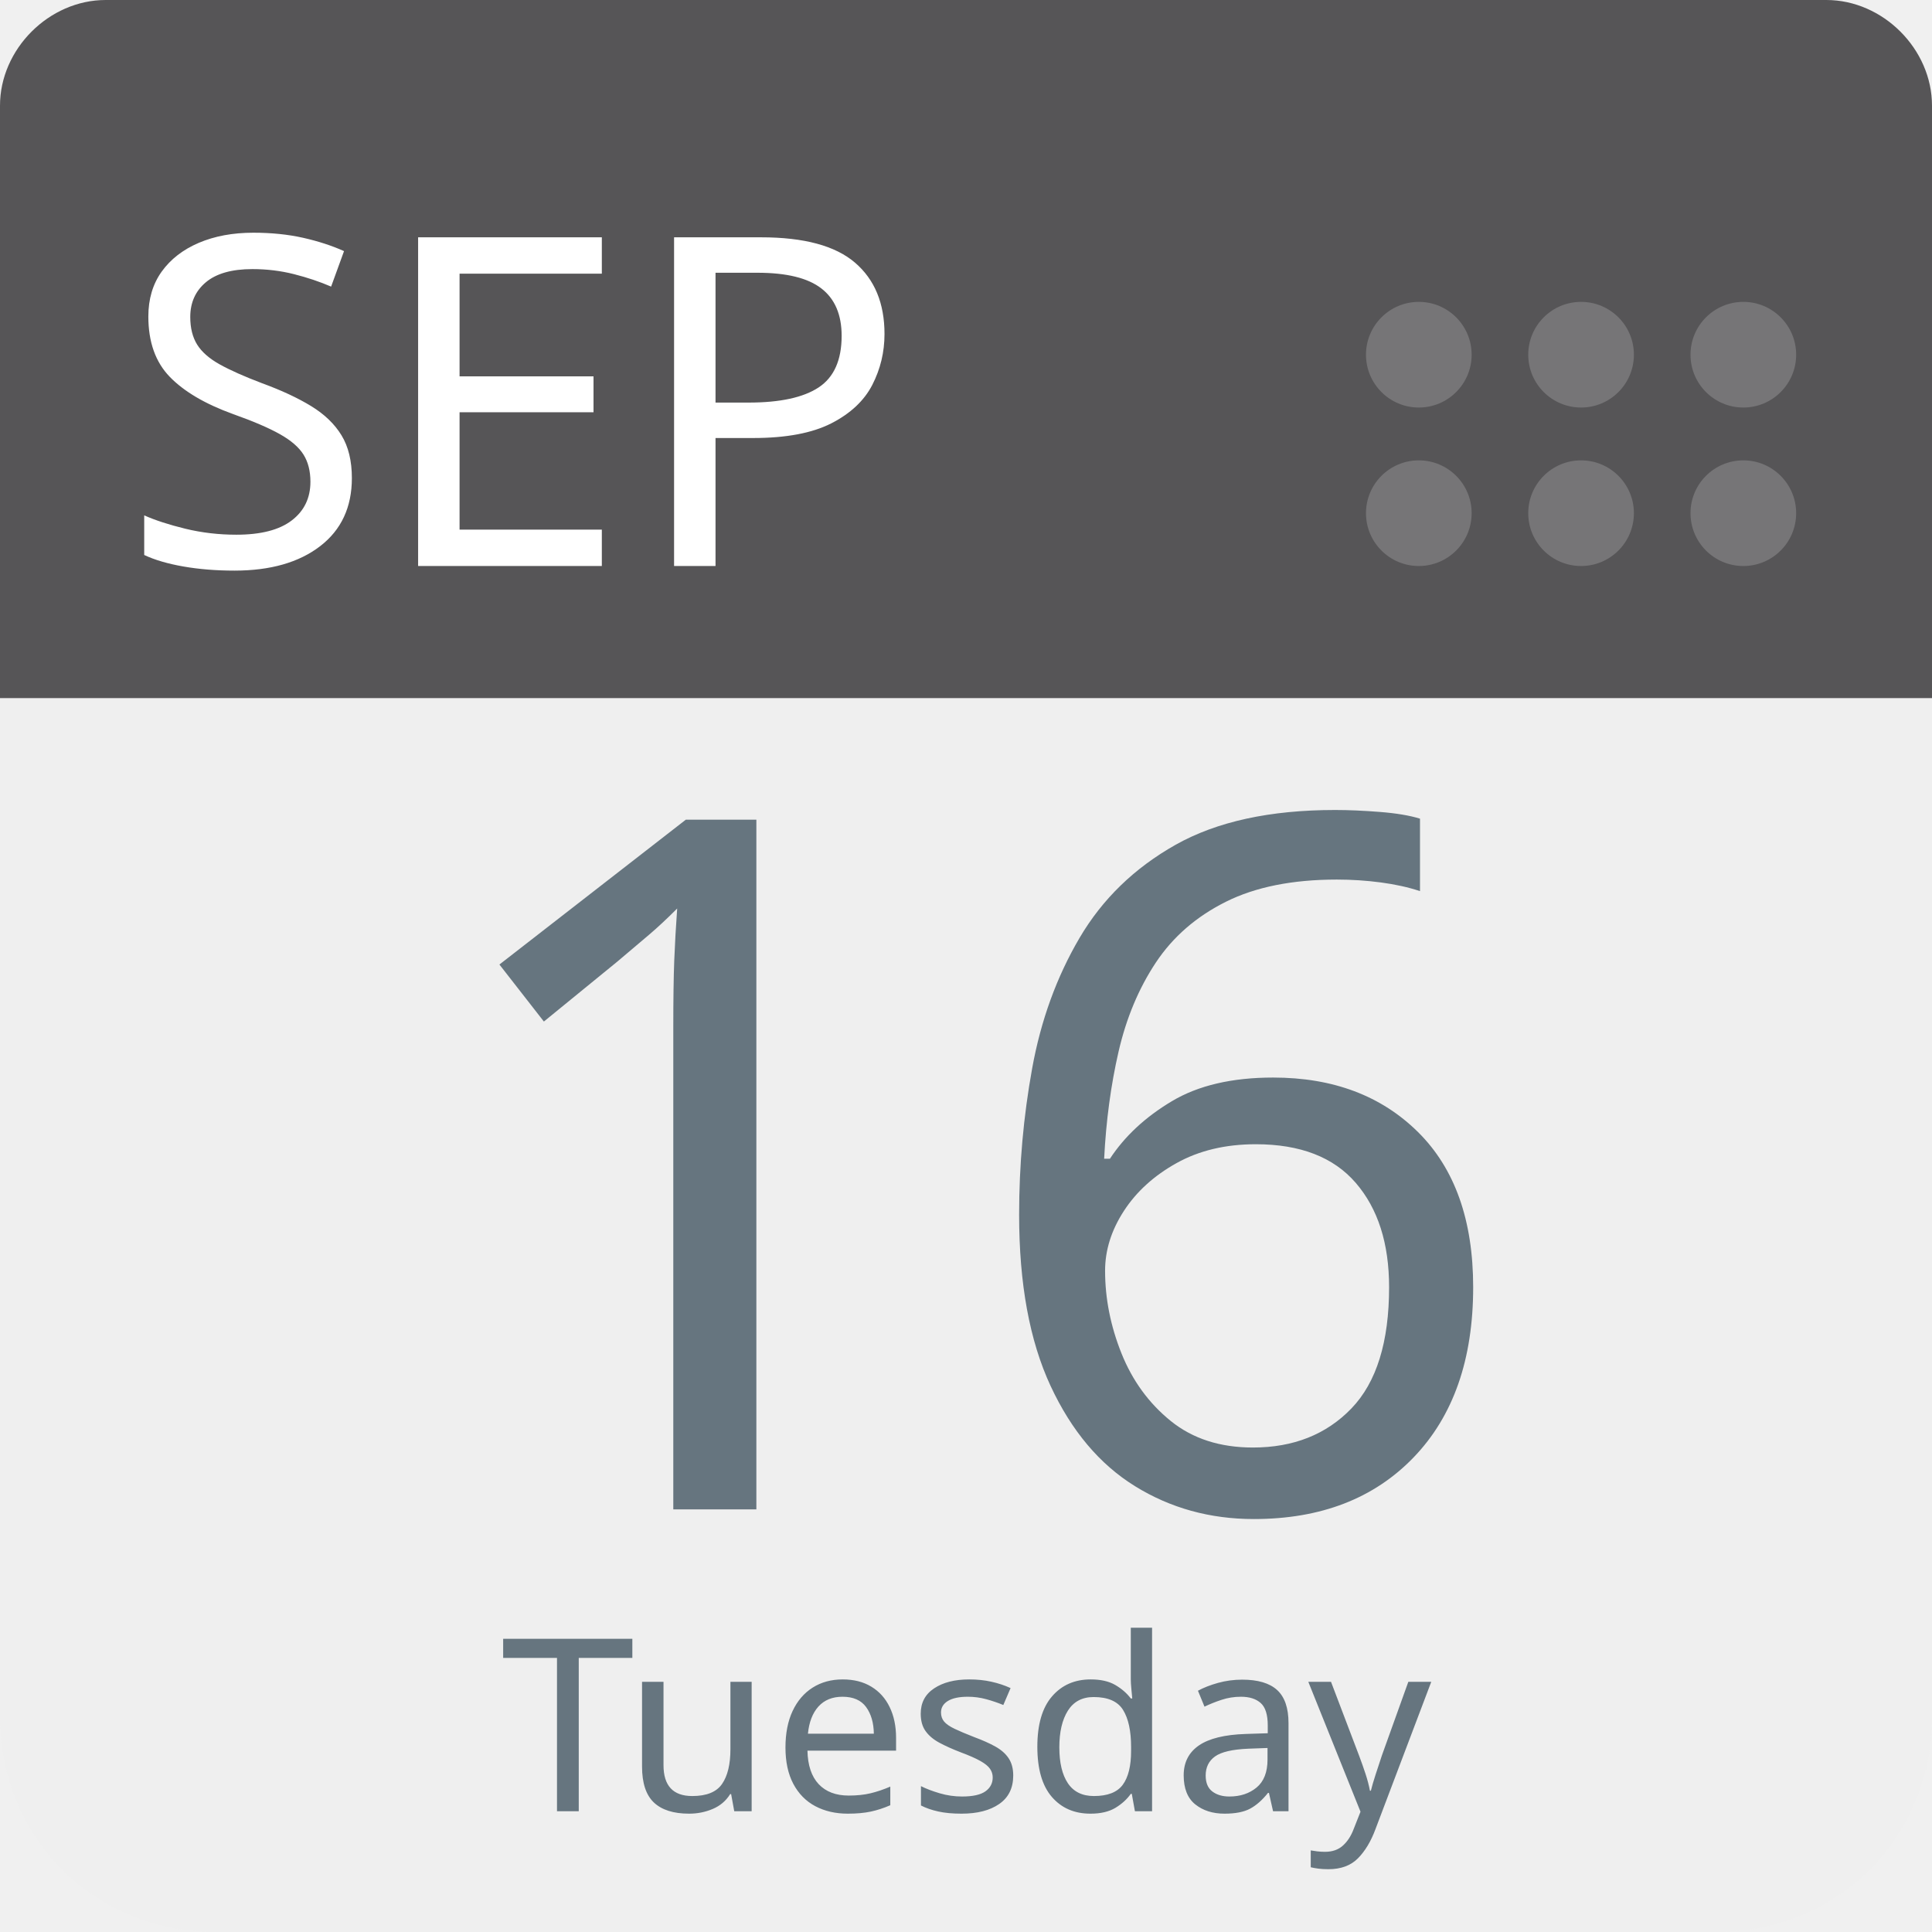
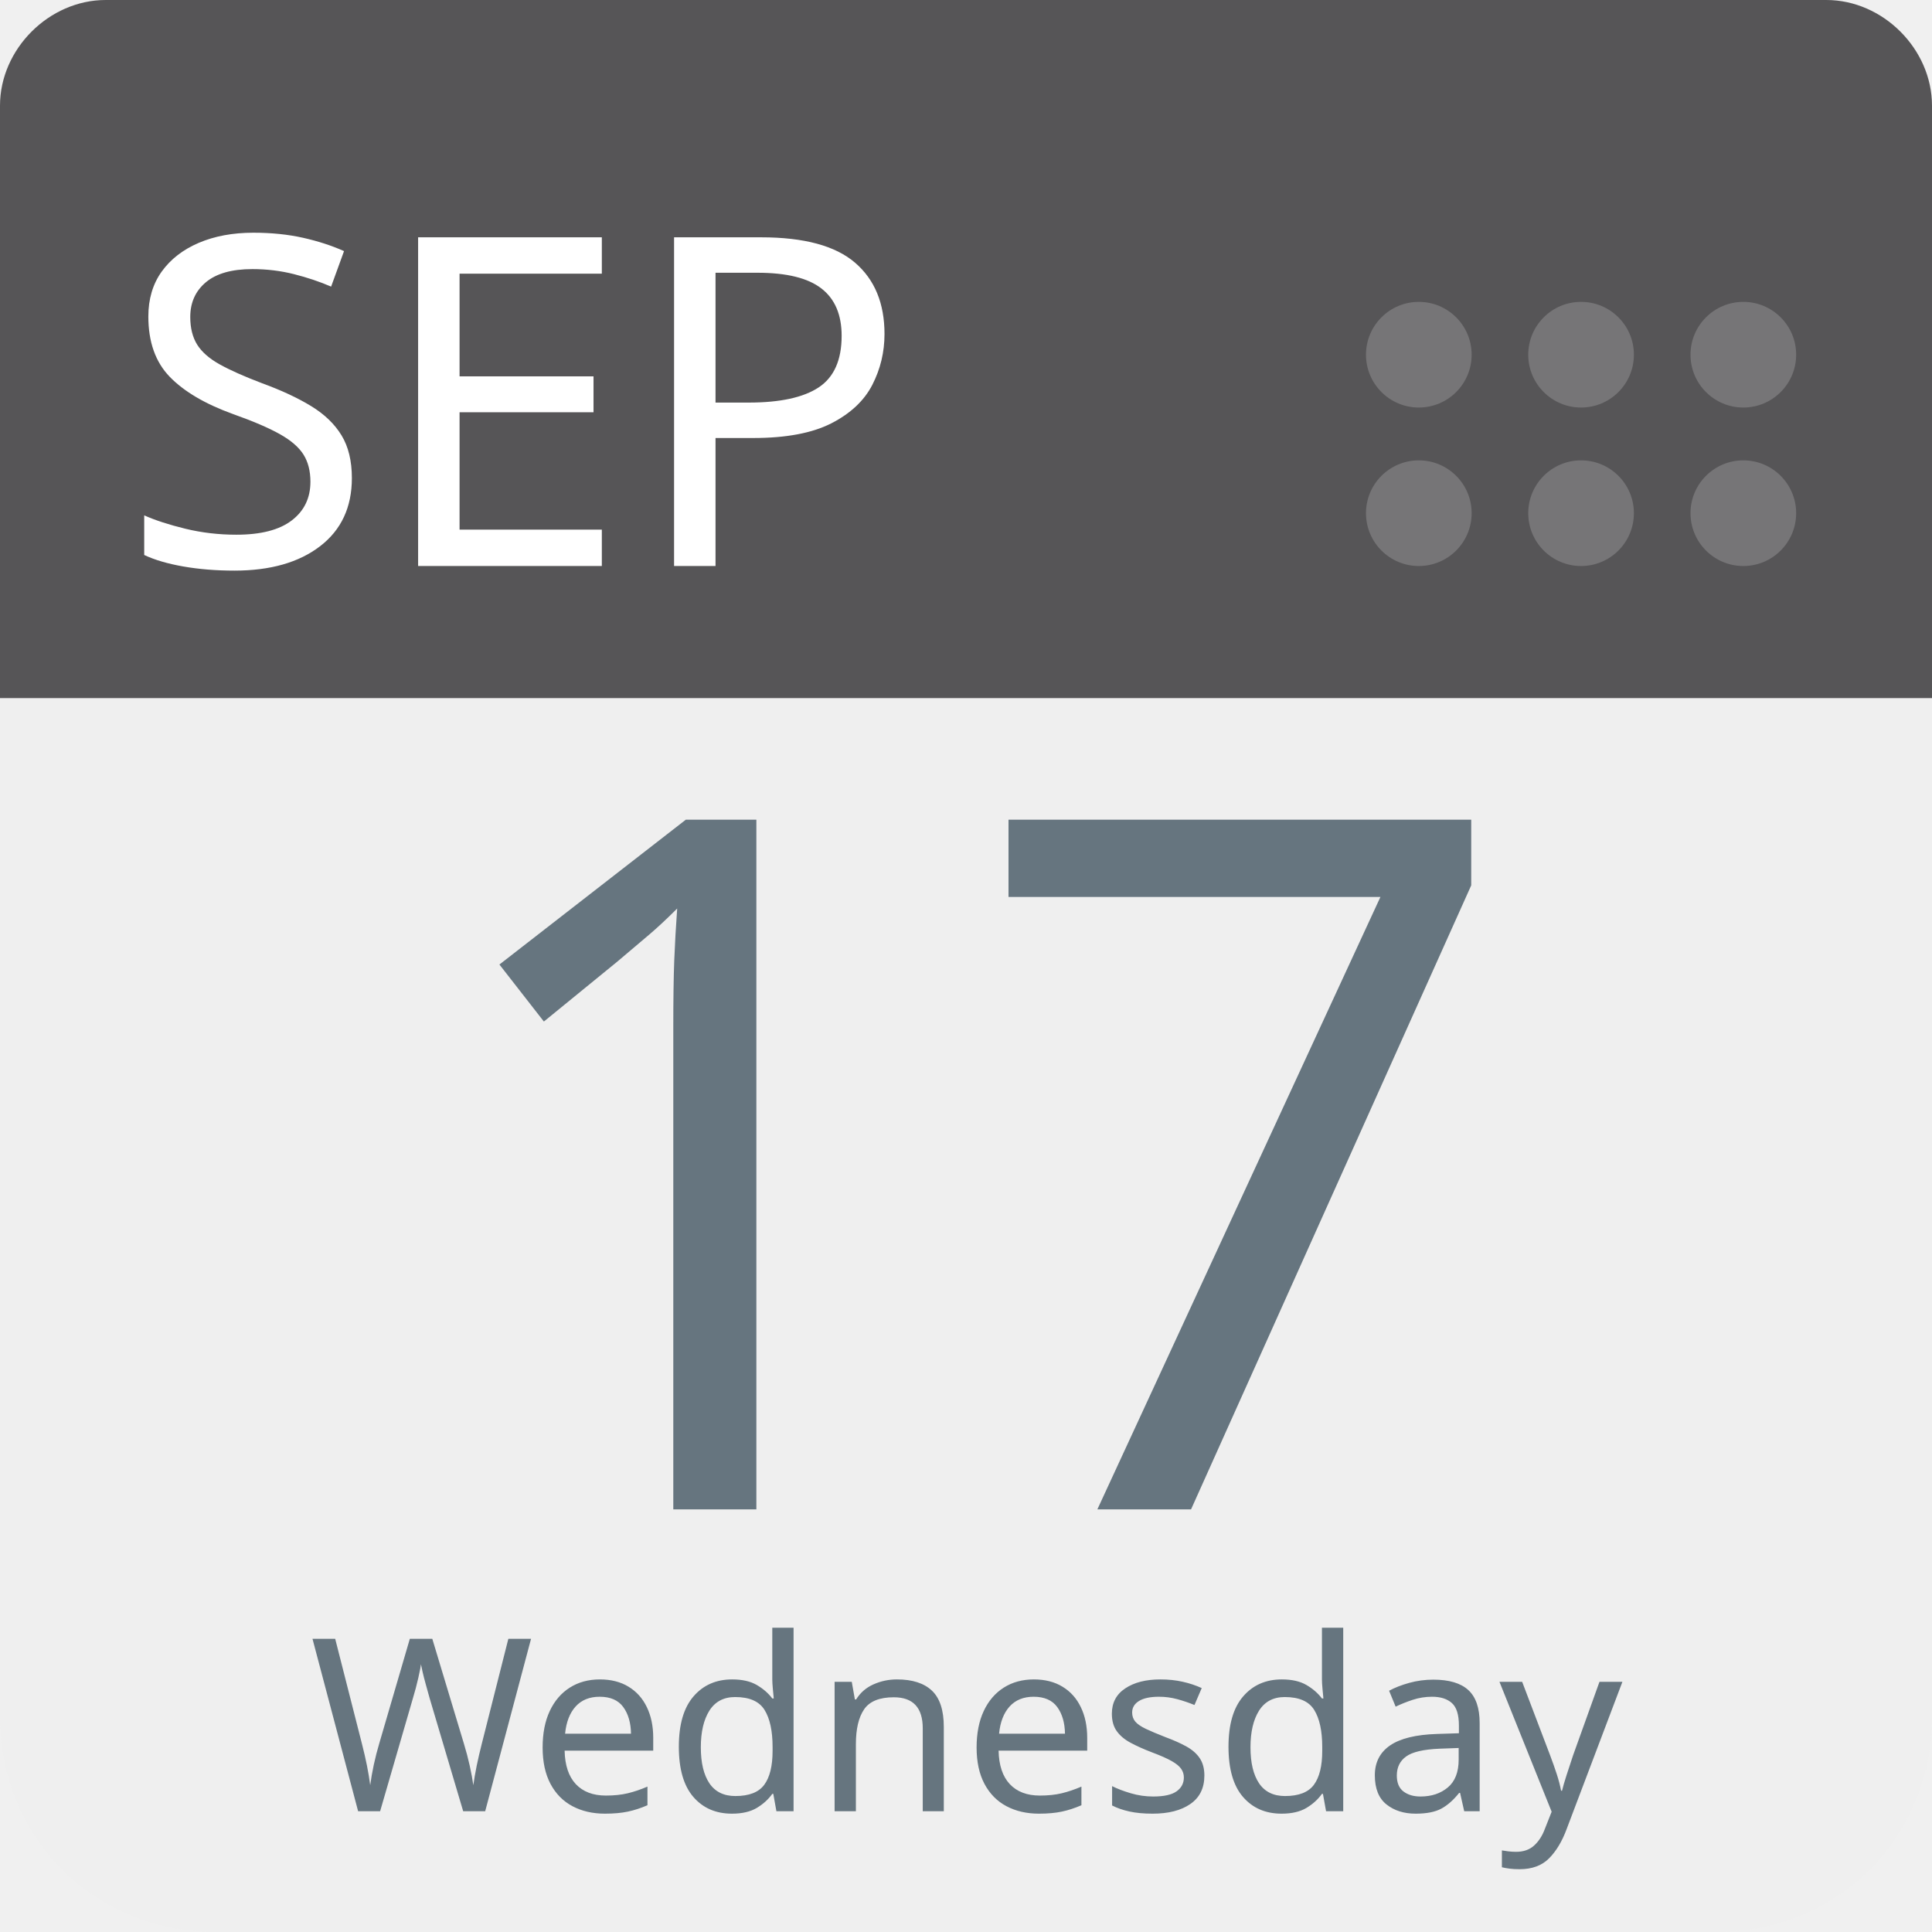
<svg xmlns="http://www.w3.org/2000/svg" aria-label="Calendar" role="img" viewBox="0 0 512 512" width="100%" height="100%" style="cursor: default">
      null
      <path d="m512,455c0,32 -25,57 -57,57l-398,0c-32,0 -57,-25 -57,-57l0,-327c0,-31 25,-57 57,-57l398,0c32,0 57,26 57,57l0,327z" fill="#efefef" />
  <path d="m484,0l-47,0l-409,0c-15,0 -28,13 -28,28l0,157l512,0l0,-157c0,-15 -13,-28 -28,-28z" fill="#565557" />
  <g fill="#767577">
    <circle cx="462" cy="136" r="14" />
    <circle cx="462" cy="94" r="14" />
    <circle cx="419" cy="136" r="14" />
    <circle cx="419" cy="94" r="14" />
    <circle cx="376" cy="136" r="14" />
    <circle cx="376" cy="94" r="14" />
  </g>
  <text id="month" x="32" y="150" fill="#fff" font-family="-apple-system, BlinkMacSystemFont, 'Noto Sans', 'Noto Sans CJK SC', 'Microsoft YaHei', sans-serif, 'Segoe UI', Roboto, 'Helvetica Neue', Arial" font-size="122px" style="text-anchor: left">SEP</text>
-   <text id="day" x="256" y="400" fill="#66757f" font-family="-apple-system, BlinkMacSystemFont, 'Noto Sans', 'Noto Sans CJK SC', 'Microsoft YaHei', sans-serif, 'Segoe UI', Roboto, 'Helvetica Neue', Arial" font-size="256px" style="text-anchor: middle">16</text>
-   <text id="weekday" x="256" y="480" fill="#66757f" font-family="-apple-system, BlinkMacSystemFont, 'Noto Sans', 'Noto Sans CJK SC', 'Microsoft YaHei', sans-serif, 'Segoe UI', Roboto, 'Helvetica Neue', Arial" font-size="64px" style="text-anchor: middle">Tuesday</text>
+   <text id="day" x="256" y="400" fill="#66757f" font-family="-apple-system, BlinkMacSystemFont, 'Noto Sans', 'Noto Sans CJK SC', 'Microsoft YaHei', sans-serif, 'Segoe UI', Roboto, 'Helvetica Neue', Arial" font-size="256px" style="text-anchor: middle">17</text>
+   <text id="weekday" x="256" y="480" fill="#66757f" font-family="-apple-system, BlinkMacSystemFont, 'Noto Sans', 'Noto Sans CJK SC', 'Microsoft YaHei', sans-serif, 'Segoe UI', Roboto, 'Helvetica Neue', Arial" font-size="64px" style="text-anchor: middle">Wednesday</text>
      null
    </svg>
